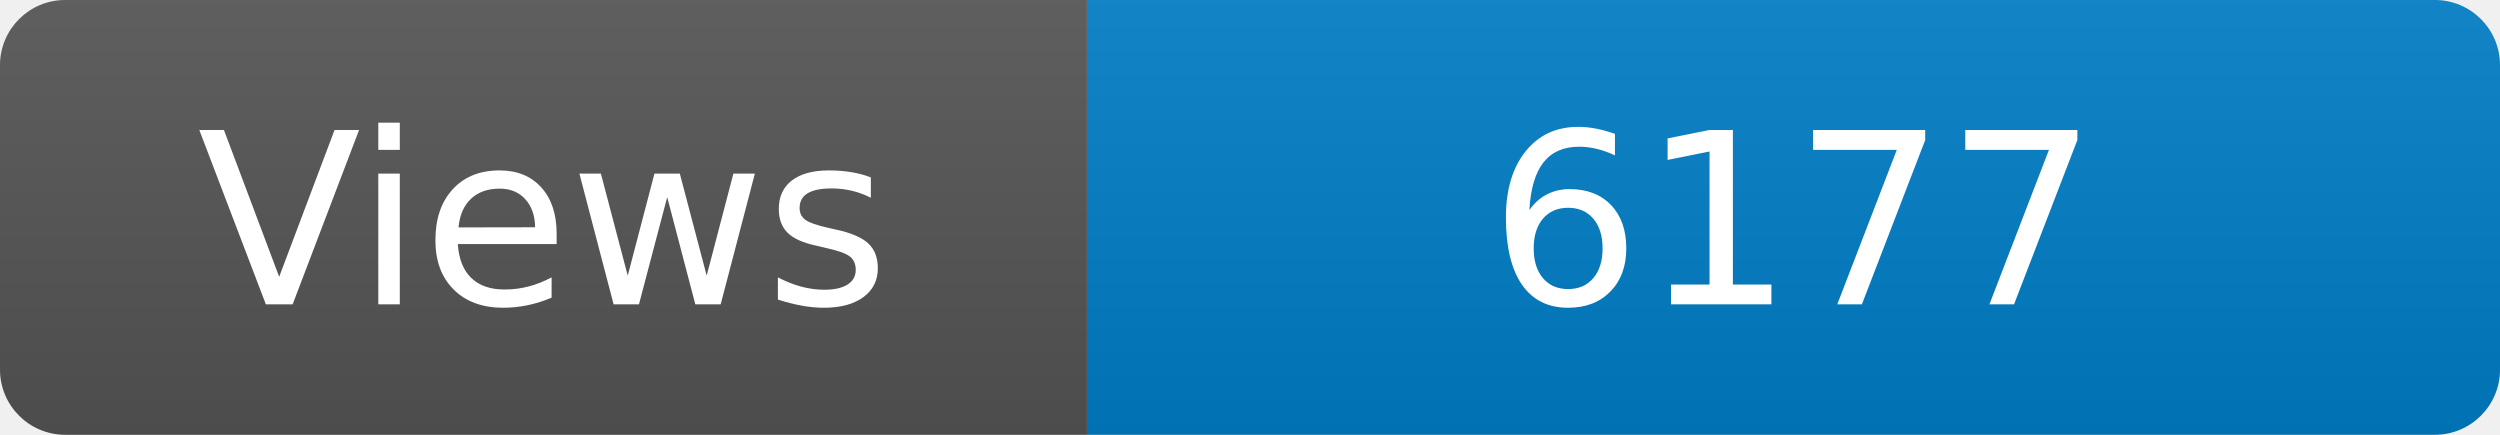
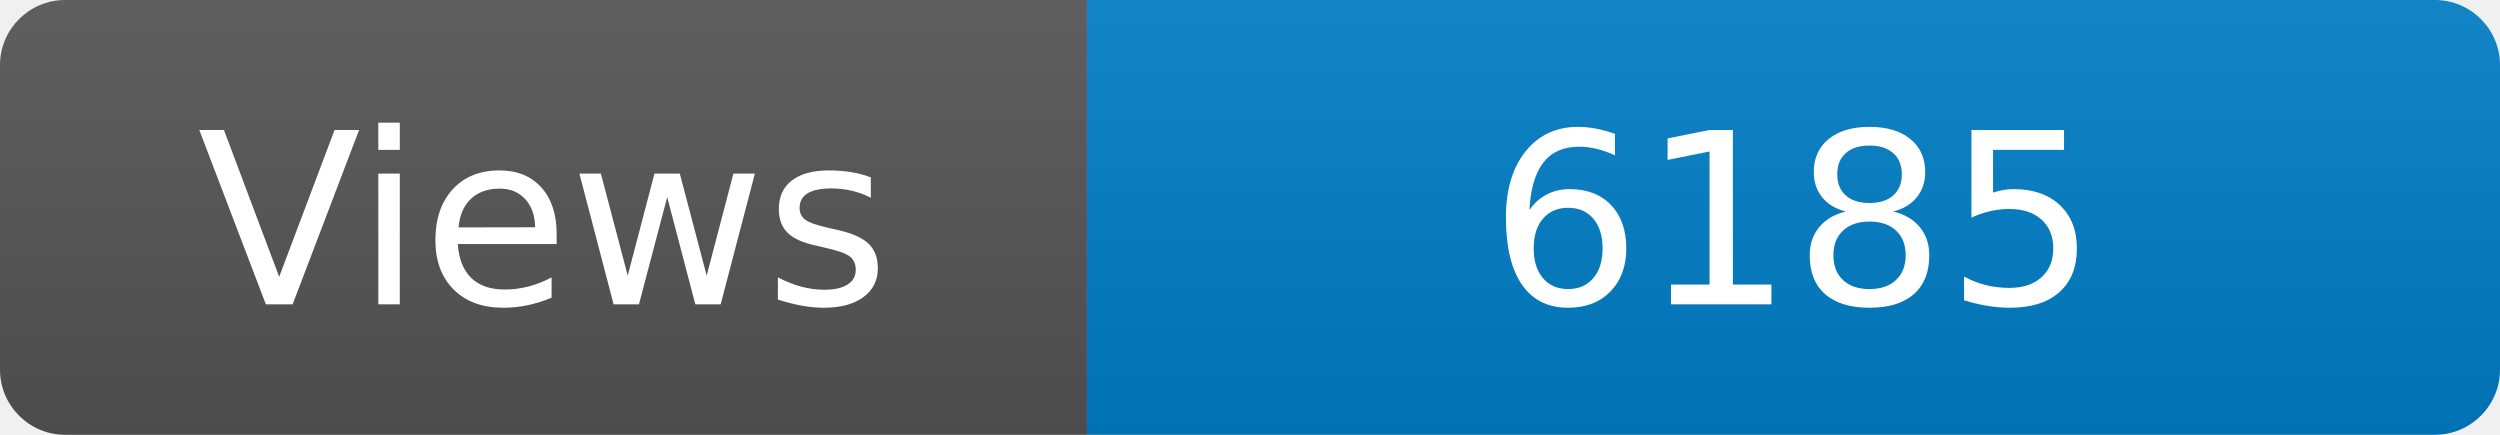
<svg xmlns="http://www.w3.org/2000/svg" width="115" height="20" role="img" aria-label="Maintained?: yes">
  <linearGradient id="s" x2="0" y2="100%">
    <stop offset="0" stop-color="#bbb" stop-opacity=".1" />
    <stop offset="1" stop-opacity=".1" />
  </linearGradient>
  <clipPath id="r">
    <rect width="115" height="20" rx="3" fill="#fff" />
  </clipPath>
  <g clip-path="url(#r)">
    <rect width="50" height="20" fill="#555" />
    <rect x="50" width="160" height="20" fill="#007ec6" />
    <rect width="115" height="20" fill="url(#s)" />
  </g>
  <g fill="#fff" text-anchor="middle" font-family="Verdana,Geneva,DejaVu Sans,sans-serif" font-size="110">
    <text x="250" y="140" transform="scale(.1)" fill="#fff">Views</text>
-     <text x="825" y="140" transform="scale(.1)" fill="#fff">6177</text>
+     <text x="825" y="140" transform="scale(.1)" fill="#fff">6185</text>
  </g>
</svg>
